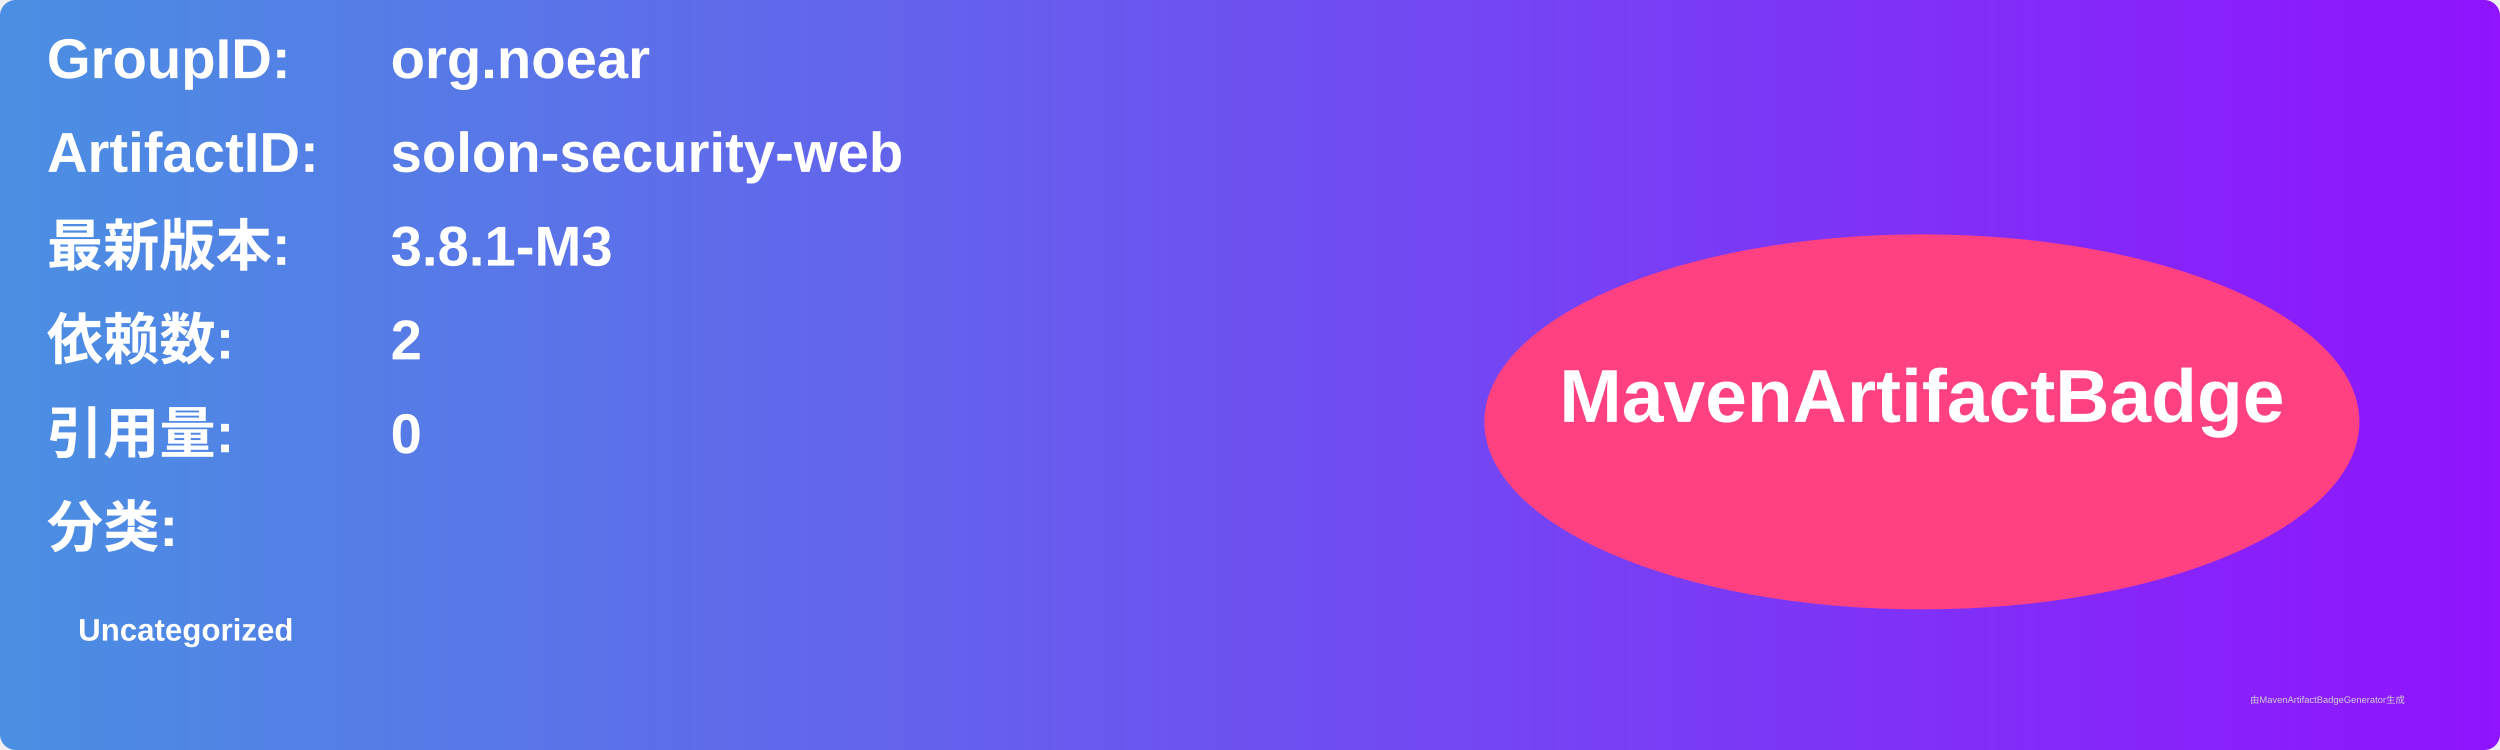
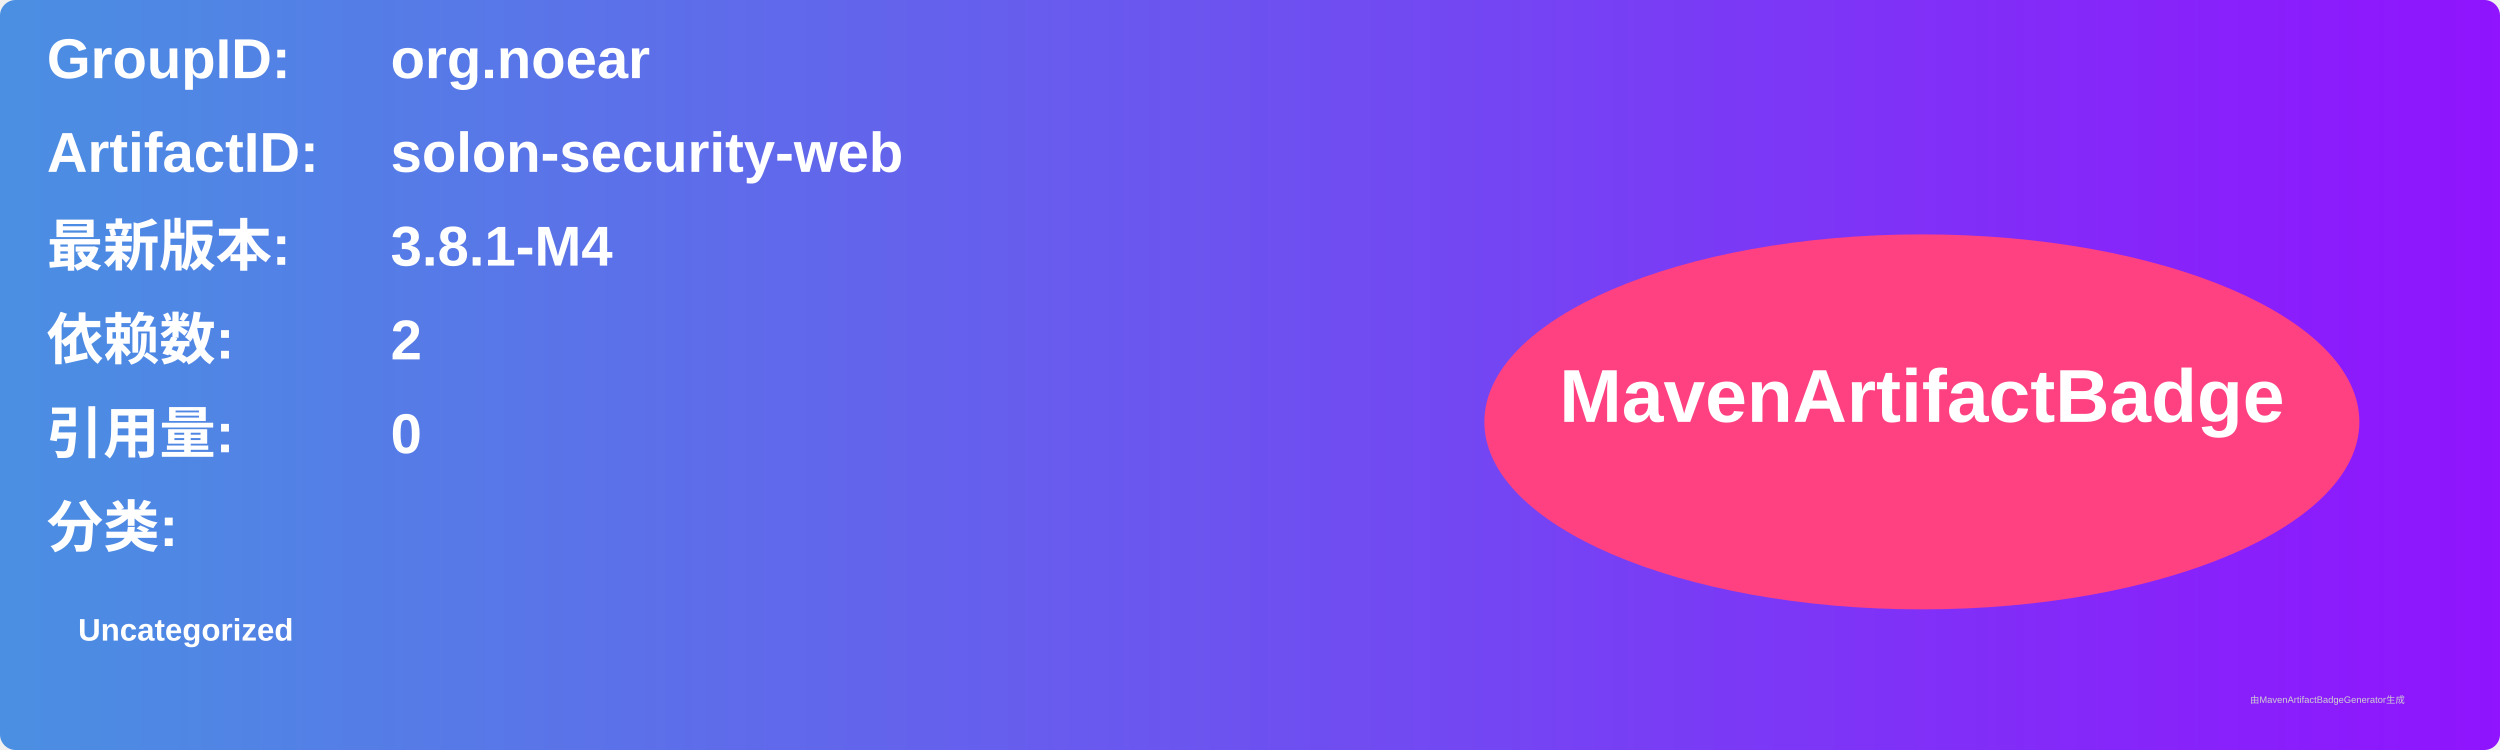
<svg xmlns="http://www.w3.org/2000/svg" width="800" height="240" viewBox="0 0 800 240">
  <linearGradient id="grad" x1="0%" y1="0%" x2="100%" y2="0%">
    <stop offset="0%" stop-color="#4a90e2" />
    <stop offset="100%" stop-color="#9013fe" />
  </linearGradient>
  <rect width="100%" height="100%" rx="5" ry="5" fill="url(#grad)" />
  <g transform="translate(15, 15)">
    <text x="0" y="10" font-family="Arial" font-size="18" fill="white" font-weight="bold" width="260">GroupID:</text>
    <text x="110" y="10" font-family="Arial" font-size="18" fill="white" font-weight="bold" width="460">org.noear</text>
    <text x="0" y="40" font-family="Arial" font-size="18" fill="white" font-weight="bold" width="260">ArtifactID:</text>
    <text x="110" y="40" font-family="Arial" font-size="18" fill="white" font-weight="bold" width="460">solon-security-web</text>
    <text x="0" y="70" font-family="Arial" font-size="18" fill="white" font-weight="bold">最新版本:</text>
    <text x="110" y="70" font-family="Arial" font-size="18" fill="white" font-weight="bold">
-       <tspan font-weight="bold">3.8.1-M3</tspan>
+       <tspan font-weight="bold">3.8.1-M4</tspan>
    </text>
    <text x="0" y="100" font-family="Arial" font-size="18" fill="white" font-weight="bold">依赖数: </text>
    <text x="110" y="100" font-family="Arial" font-size="18" fill="white">
      <tspan font-weight="bold">2</tspan>
    </text>
    <text x="0" y="130" font-family="Arial" font-size="18" fill="white" font-weight="bold">引用量: </text>
    <text x="110" y="130" font-family="Arial" font-size="18" fill="white">
      <tspan font-weight="bold">0</tspan>
    </text>
    <text x="0" y="160" font-family="Arial" font-size="18" fill="white" font-weight="bold">分类:</text>
    <text x="10" y="190" font-family="Arial" font-size="10" fill="white">
      <tspan font-weight="bold">Uncategorized</tspan>
    </text>
    <ellipse cx="600" cy="120" rx="140" ry="60" fill="#ff4081" />
    <text x="600" y="120" text-anchor="middle" font-family="Arial" font-size="24" fill="white" font-weight="bold">MavenArtifactBadge</text>
  </g>
  <text x="720" y="225" font-family="Arial" font-size="3" fill="#d0d0d0">由MavenArtifactBadgeGenerator生成</text>
</svg>
